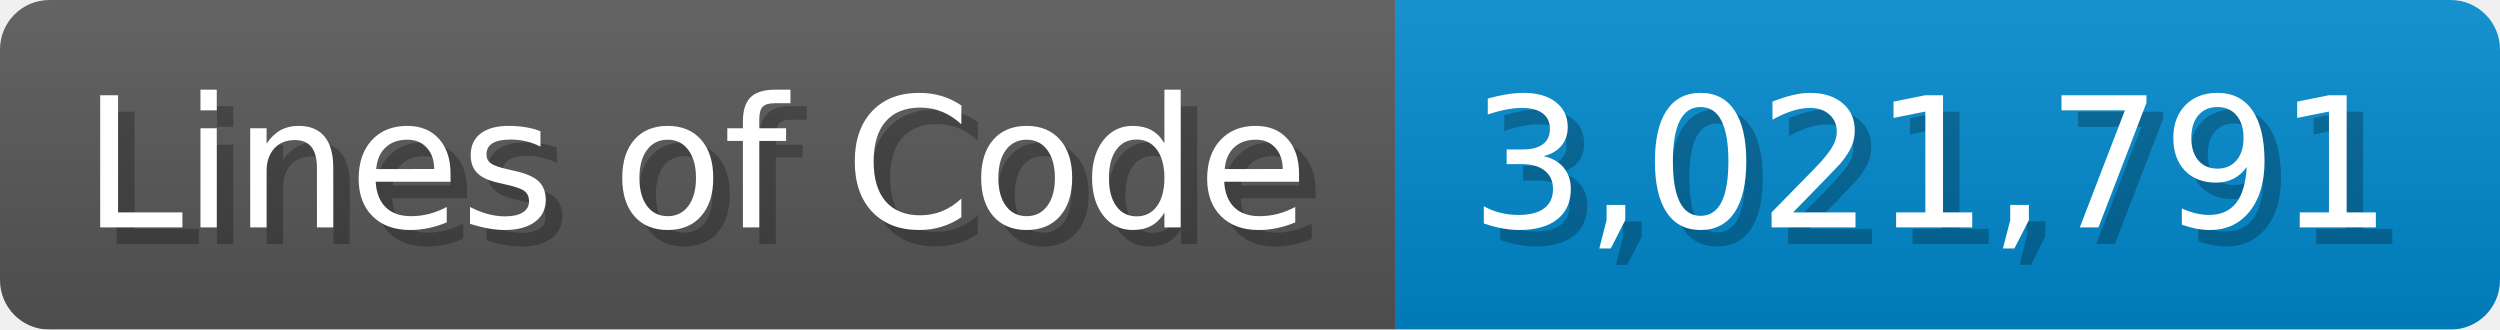
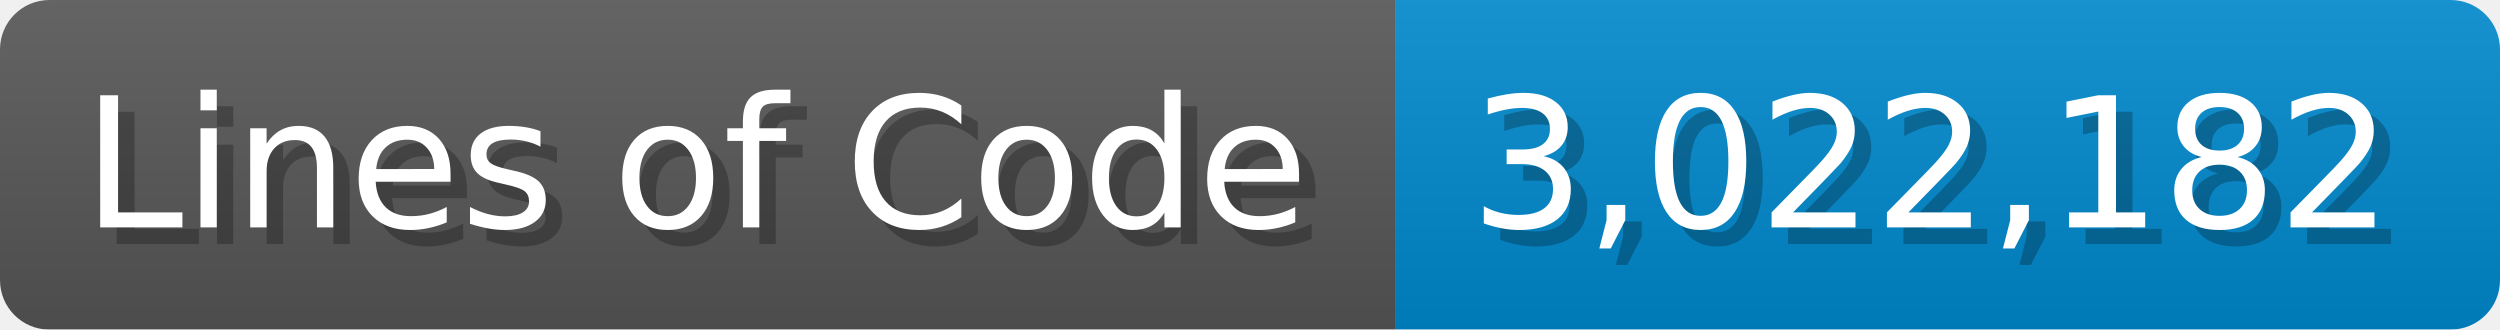
<svg xmlns="http://www.w3.org/2000/svg" width="151.7" height="20" viewBox="0 0 1517 200">
  <linearGradient id="a" x2="0" y2="100%">
    <stop offset="0" stop-opacity=".1" stop-color="#EEE" />
    <stop offset="1" stop-opacity=".1" />
  </linearGradient>
  <mask id="m">
    <rect width="1517" height="200" rx="30" fill="#FFF" />
  </mask>
  <g mask="url(#m)">
    <rect width="847" height="200" fill="#555" />
    <rect width="670" height="200" fill="#08C" x="847" />
    <rect width="1517" height="200" fill="url(#a)" />
  </g>
  <g fill="#fff" text-anchor="start" font-family="Verdana,DejaVu Sans,sans-serif" font-size="110">
    <text x="60" y="148" textLength="747" fill="#000" opacity="0.25">Lines of Code</text>
    <text x="50" y="138" textLength="747">Lines of Code</text>
-     <text x="902" y="148" textLength="570" fill="#000" opacity="0.25">3,021,791</text>
-     <text x="892" y="138" textLength="570">3,021,791</text>
+     <text x="902" y="148" textLength="570" fill="#000" opacity="0.25">3,022,182</text>
+     <text x="892" y="138" textLength="570">3,022,182</text>
  </g>
</svg>
